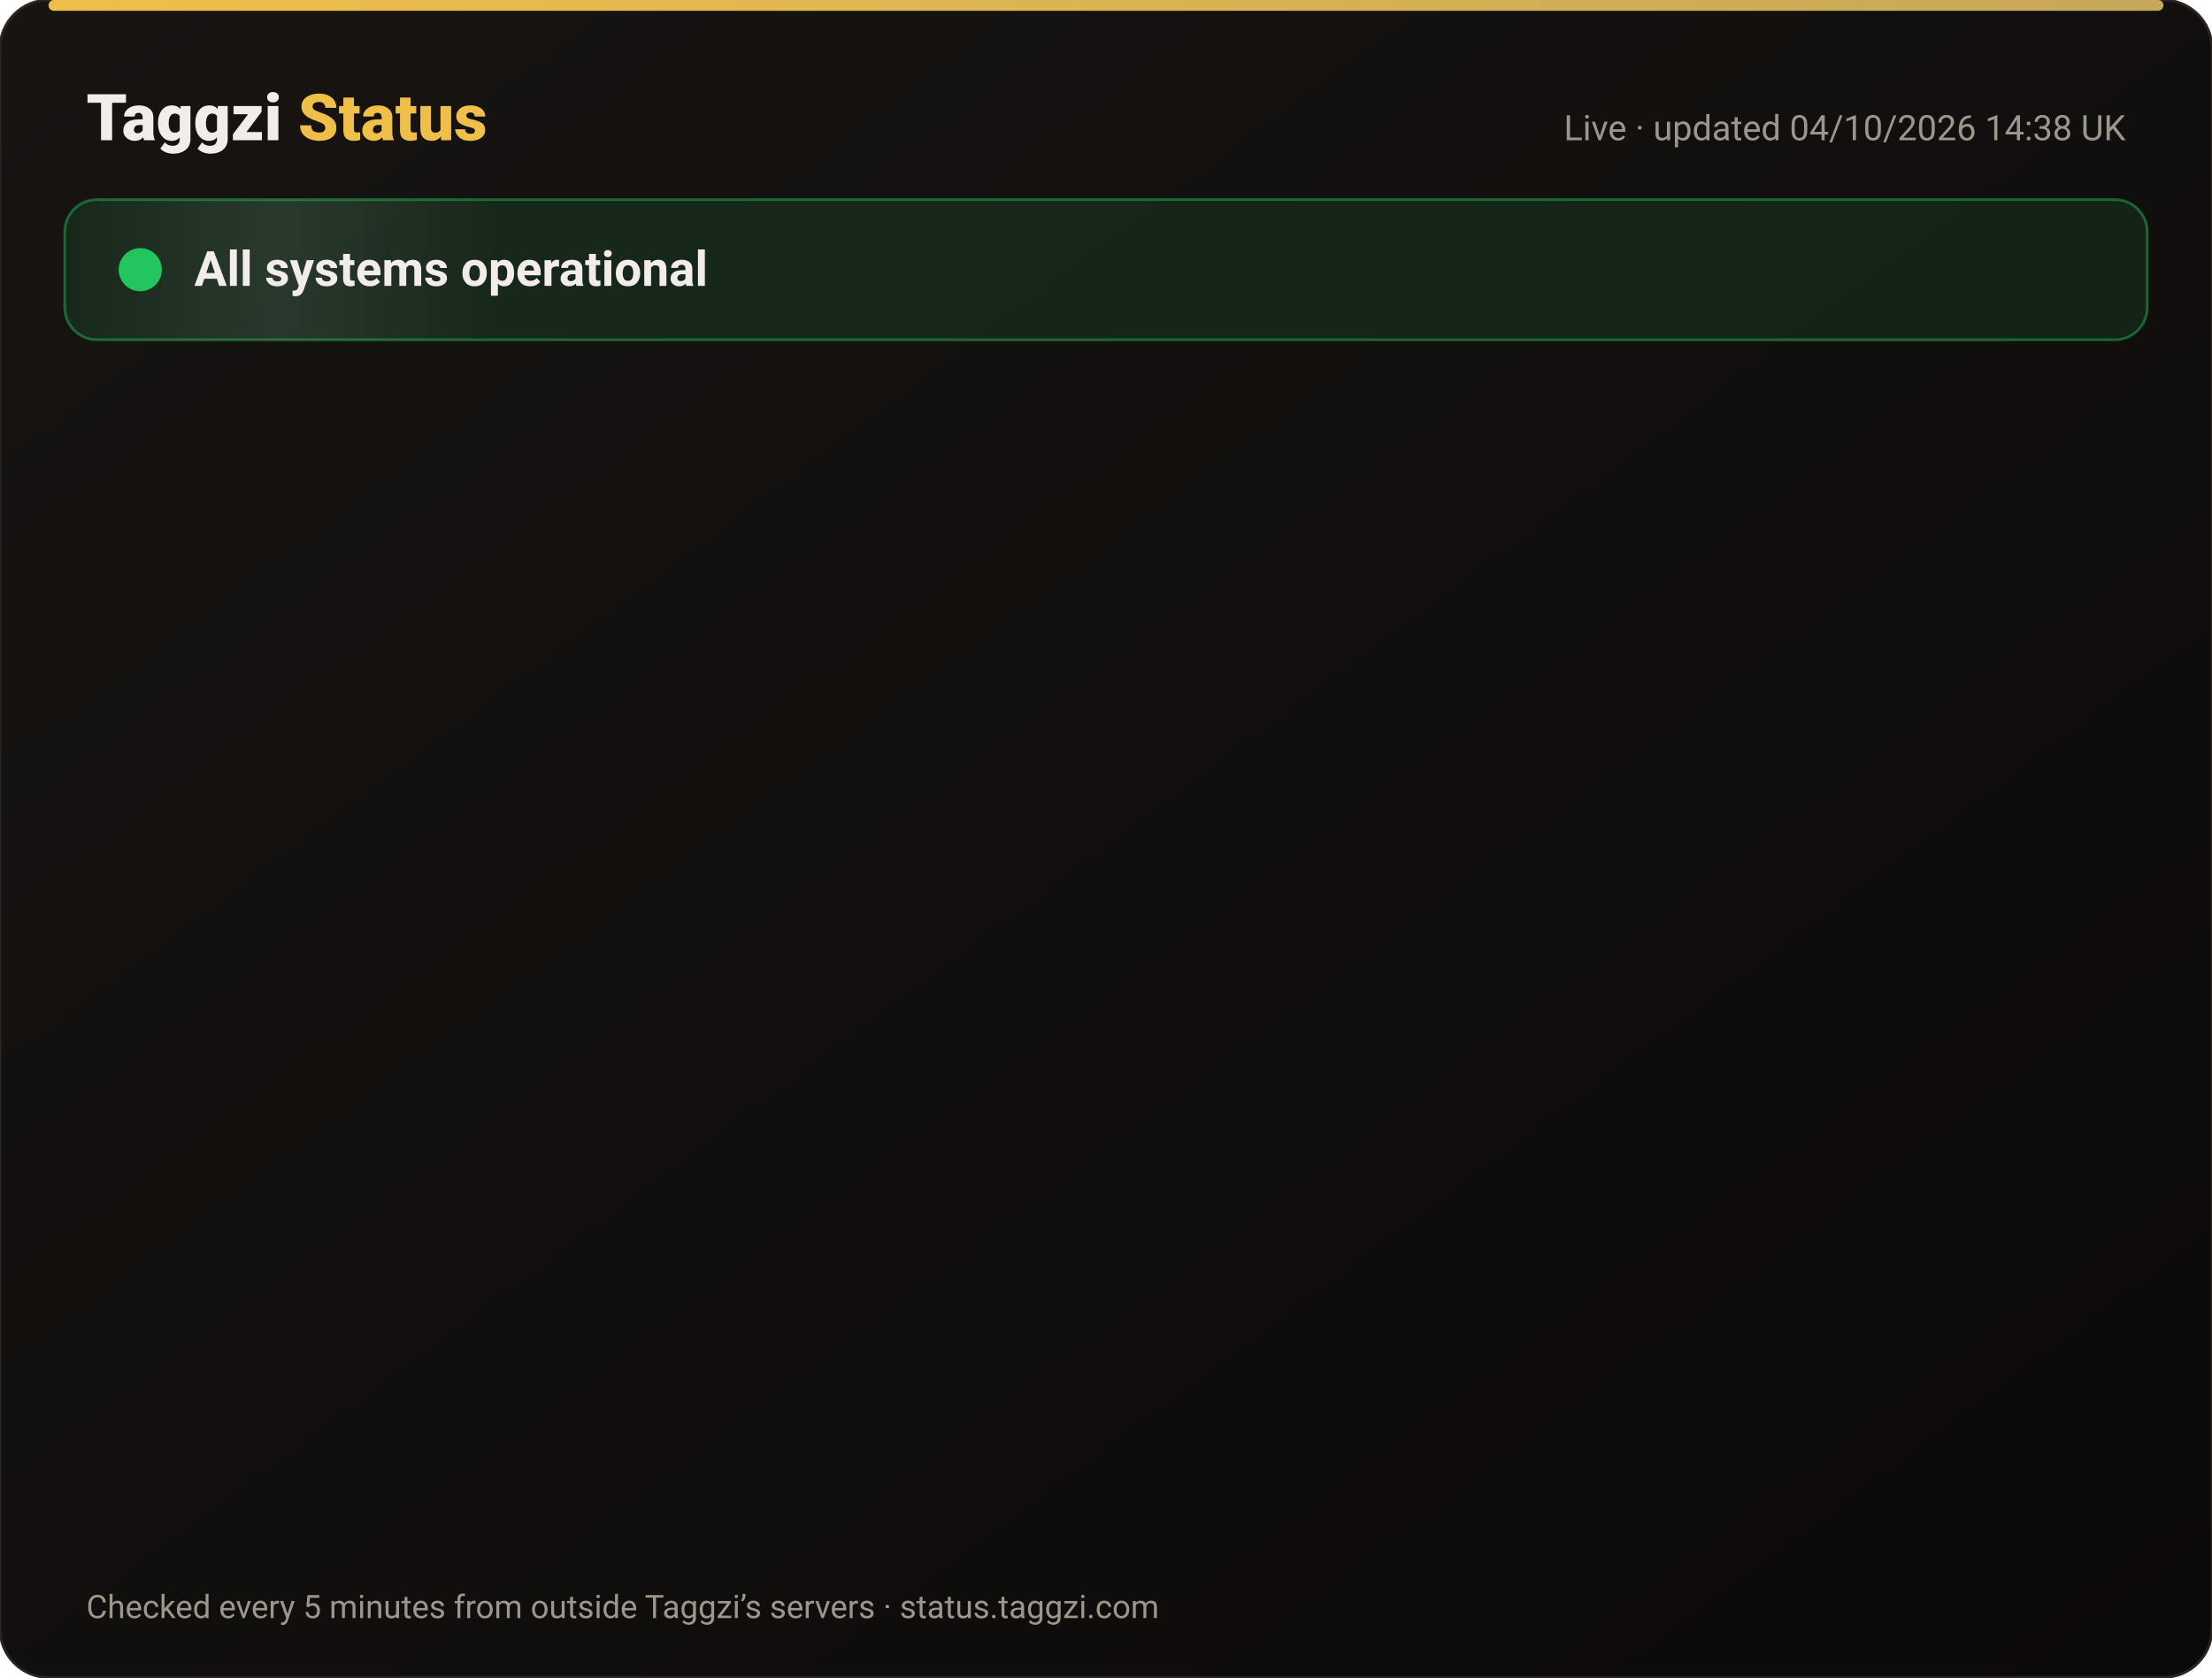
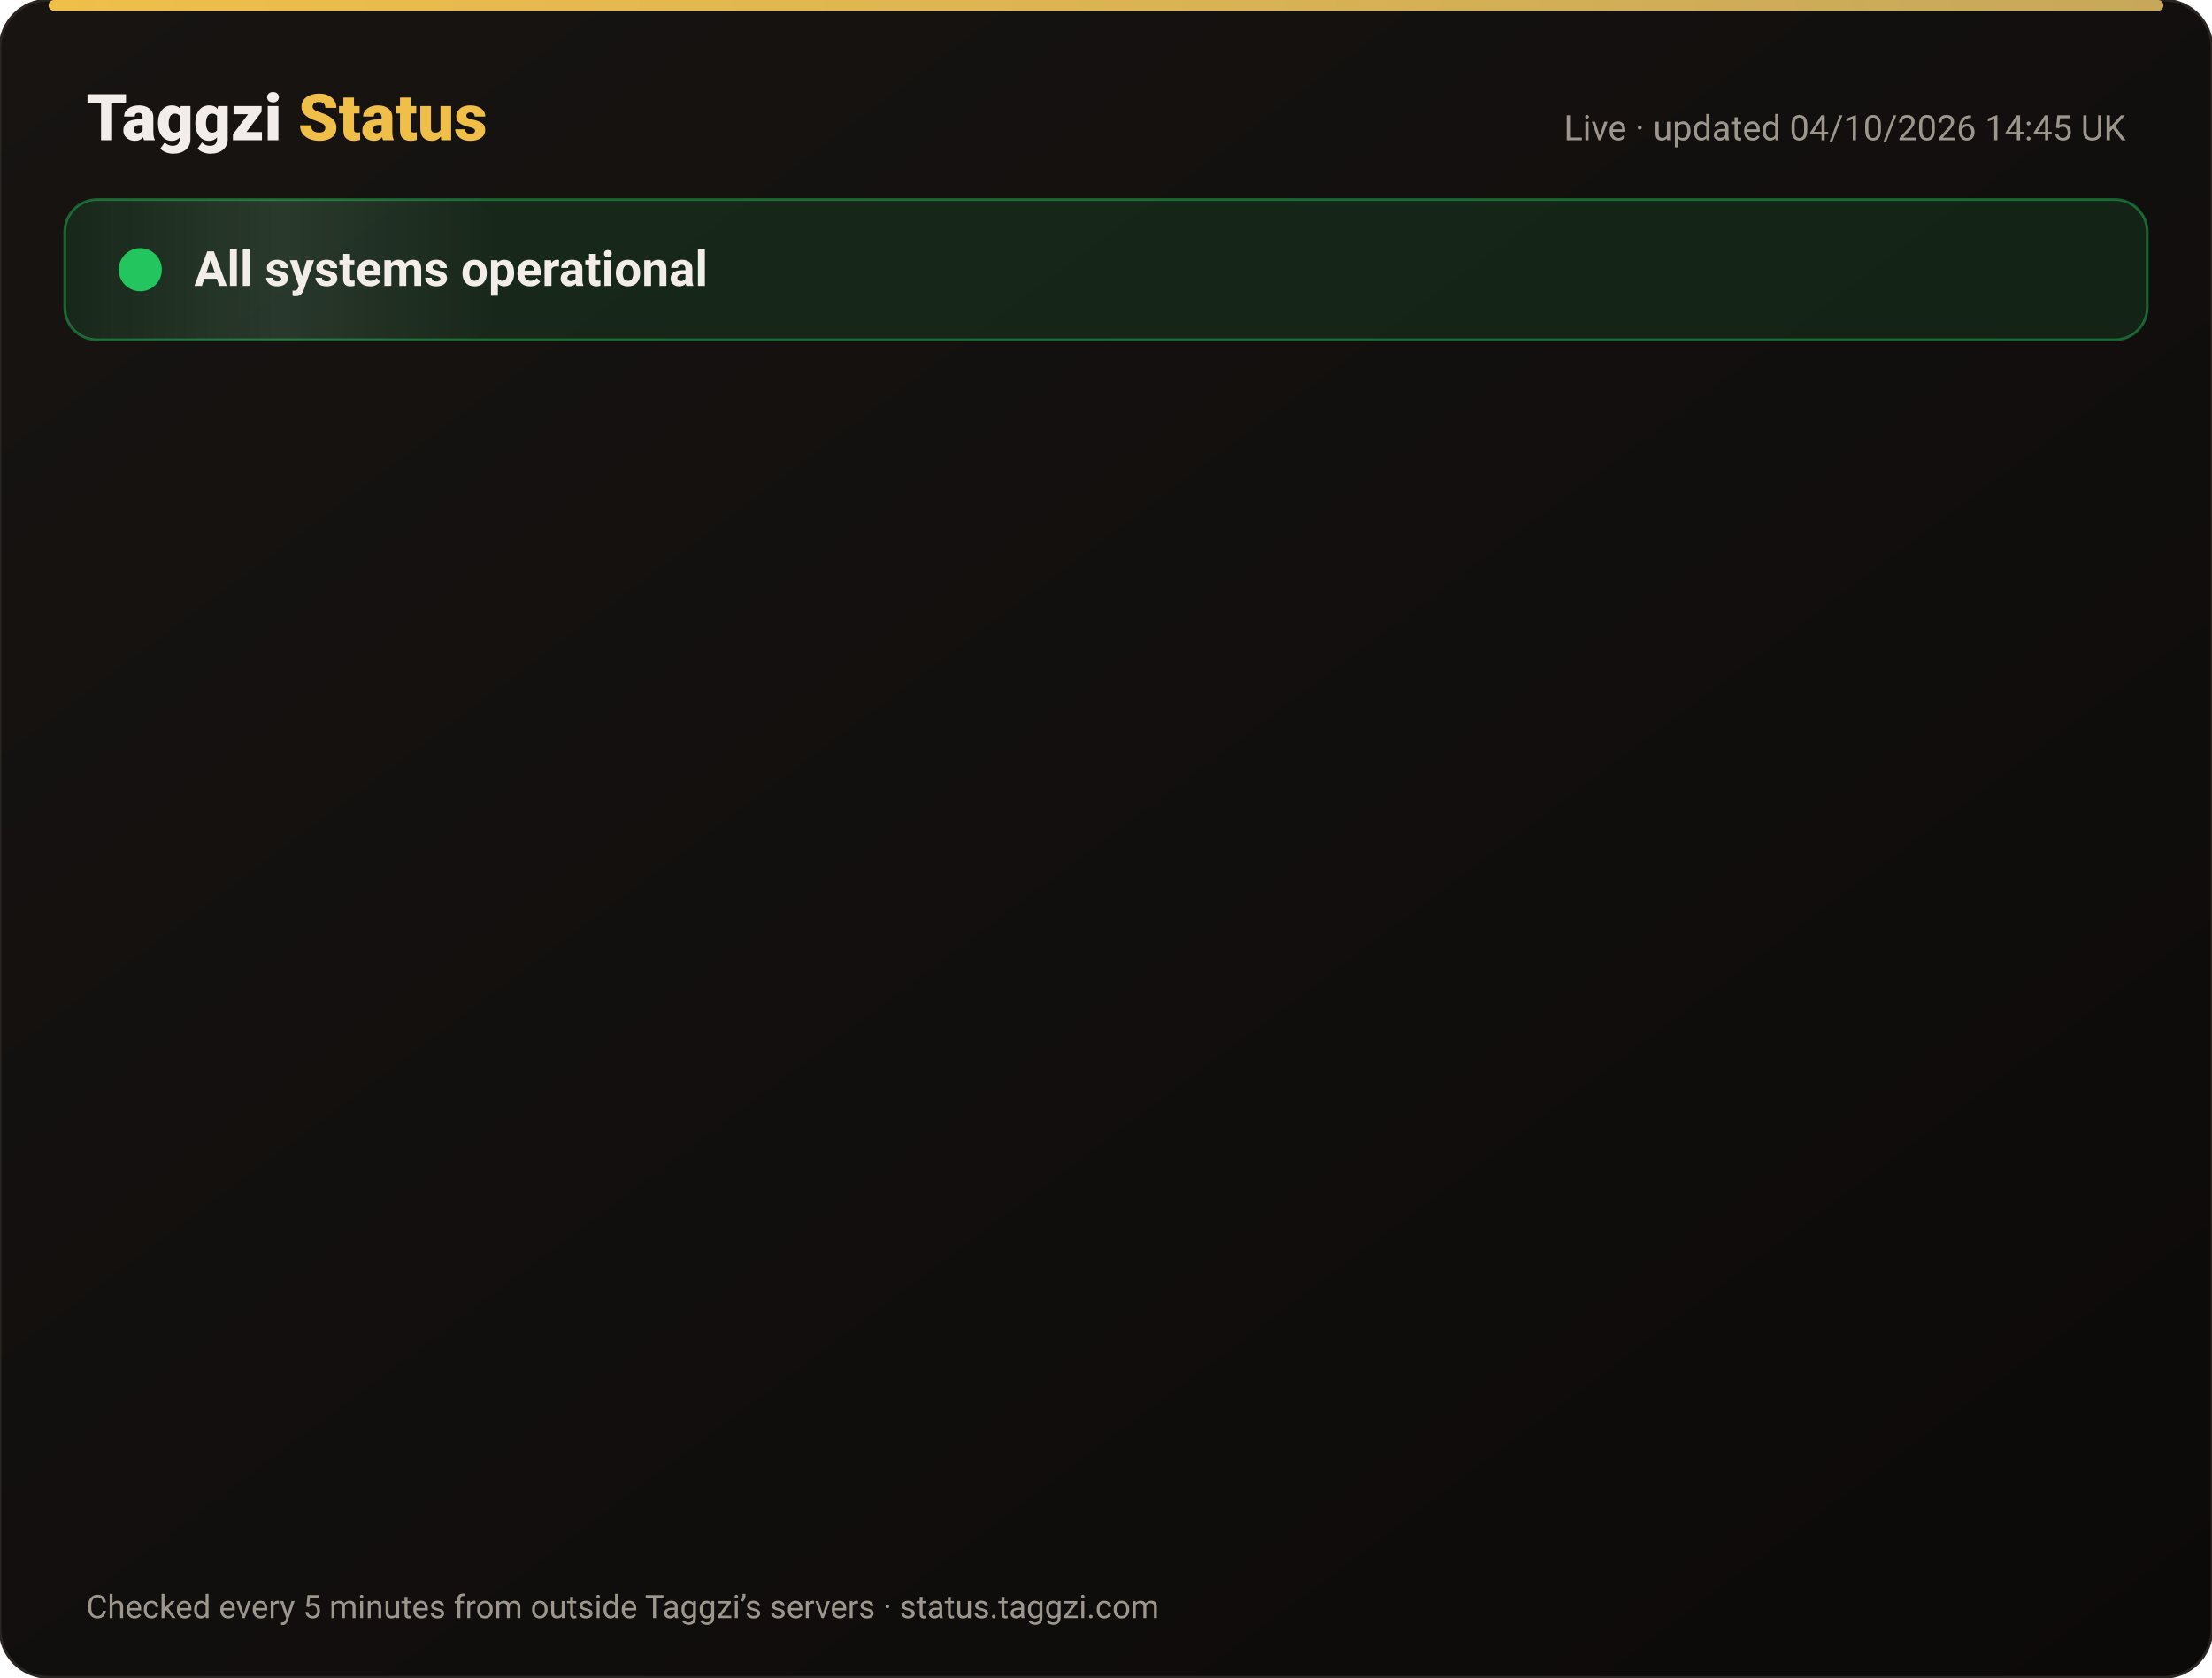
<svg xmlns="http://www.w3.org/2000/svg" width="820" height="622" viewBox="0 0 820 622" font-family="-apple-system,Segoe UI,Roboto,Helvetica,Arial,sans-serif">
  <defs>
    <linearGradient id="bg" x1="0" y1="0" x2="1" y2="1">
      <stop offset="0" stop-color="#171412" />
      <stop offset="1" stop-color="#0C0A09" />
    </linearGradient>
    <linearGradient id="gold" x1="0" x2="1">
      <stop offset="0" stop-color="#F0BF4A" />
      <stop offset="1" stop-color="#c6a85b" />
    </linearGradient>
    <linearGradient id="shine" x1="0" x2="1">
      <stop offset="0" stop-color="#fff" stop-opacity="0" />
      <stop offset=".5" stop-color="#fff" stop-opacity=".08" />
      <stop offset="1" stop-color="#fff" stop-opacity="0" />
    </linearGradient>
  </defs>
  <rect width="820" height="622" rx="18" fill="url(#bg)" stroke="#2a2521" />
  <rect x="18" y="0" width="784" height="4" rx="2" fill="url(#gold)" />
  <text x="32" y="52" font-size="24" font-weight="800" fill="#F2EDE8">Taggzi <tspan fill="#F0BF4A">Status</tspan>
  </text>
-   <text x="788" y="52" font-size="13" fill="#9C968C" text-anchor="end">Live · updated 04/10/2026 14:38 UK</text>
+   <text x="788" y="52" font-size="13" fill="#9C968C" text-anchor="end">Live · updated 04/10/2026 14:45 UK</text>
  <rect x="24" y="74" width="772" height="52" rx="12" fill="#22c55e" fill-opacity=".12" stroke="#22c55e" stroke-opacity=".45" />
  <rect x="24" y="74" width="160" height="52" rx="12" fill="url(#shine)">
    <animate attributeName="x" from="-160" to="820" dur="4s" repeatCount="indefinite" />
  </rect>
  <circle cx="52" cy="100" r="7" fill="#22c55e" />
  <circle cx="52" cy="100" r="7" fill="none" stroke="#22c55e" stroke-width="2">
    <animate attributeName="r" values="7;15;7" dur="2s" repeatCount="indefinite" />
    <animate attributeName="opacity" values=".9;0;.9" dur="2s" repeatCount="indefinite" />
  </circle>
  <text x="72" y="106" font-size="18" font-weight="700" fill="#F2EDE8">All systems operational</text>
  <g opacity="0">
    <animate attributeName="opacity" from="0" to="1" begin="0.00s" dur=".6s" fill="freeze" />
    <line x1="32" y1="188" x2="788" y2="188" stroke="#2a2521" />
    <circle cx="44" cy="166" r="6" fill="#22c55e">
      <animate attributeName="opacity" values="1;.45;1" dur="2.4s" begin="0.00s" repeatCount="indefinite" />
    </circle>
    <text x="62" y="171" font-size="15" font-weight="650" fill="#F2EDE8">Website</text>
    <text x="630" y="171" font-size="13" fill="#9C968C" text-anchor="end">100.00% uptime</text>
    <rect x="648" y="154" width="140" height="24" rx="12" fill="#22c55e" fill-opacity=".14" stroke="#22c55e" stroke-opacity=".5" />
    <text x="718" y="171" font-size="12" font-weight="700" fill="#22c55e" text-anchor="middle">Operational</text>
  </g>
  <g opacity="0">
    <animate attributeName="opacity" from="0" to="1" begin="0.15s" dur=".6s" fill="freeze" />
    <line x1="32" y1="234" x2="788" y2="234" stroke="#2a2521" />
    <circle cx="44" cy="212" r="6" fill="#22c55e">
      <animate attributeName="opacity" values="1;.45;1" dur="2.4s" begin="0.15s" repeatCount="indefinite" />
    </circle>
    <text x="62" y="217" font-size="15" font-weight="650" fill="#F2EDE8">Tag scans</text>
    <text x="630" y="217" font-size="13" fill="#9C968C" text-anchor="end">100.00% uptime</text>
    <rect x="648" y="200" width="140" height="24" rx="12" fill="#22c55e" fill-opacity=".14" stroke="#22c55e" stroke-opacity=".5" />
    <text x="718" y="217" font-size="12" font-weight="700" fill="#22c55e" text-anchor="middle">Operational</text>
  </g>
  <g opacity="0">
    <animate attributeName="opacity" from="0" to="1" begin="0.30s" dur=".6s" fill="freeze" />
    <line x1="32" y1="280" x2="788" y2="280" stroke="#2a2521" />
    <circle cx="44" cy="258" r="6" fill="#22c55e">
      <animate attributeName="opacity" values="1;.45;1" dur="2.4s" begin="0.30s" repeatCount="indefinite" />
    </circle>
    <text x="62" y="263" font-size="15" font-weight="650" fill="#F2EDE8">Manual tag lookup</text>
    <text x="630" y="263" font-size="13" fill="#9C968C" text-anchor="end">100.00% uptime</text>
    <rect x="648" y="246" width="140" height="24" rx="12" fill="#22c55e" fill-opacity=".14" stroke="#22c55e" stroke-opacity=".5" />
    <text x="718" y="263" font-size="12" font-weight="700" fill="#22c55e" text-anchor="middle">Operational</text>
  </g>
  <g opacity="0">
    <animate attributeName="opacity" from="0" to="1" begin="0.45s" dur=".6s" fill="freeze" />
    <line x1="32" y1="326" x2="788" y2="326" stroke="#2a2521" />
    <circle cx="44" cy="304" r="6" fill="#22c55e">
      <animate attributeName="opacity" values="1;.45;1" dur="2.4s" begin="0.45s" repeatCount="indefinite" />
    </circle>
    <text x="62" y="309" font-size="15" font-weight="650" fill="#F2EDE8">App &amp; login</text>
    <text x="630" y="309" font-size="13" fill="#9C968C" text-anchor="end">100.00% uptime</text>
    <rect x="648" y="292" width="140" height="24" rx="12" fill="#22c55e" fill-opacity=".14" stroke="#22c55e" stroke-opacity=".5" />
    <text x="718" y="309" font-size="12" font-weight="700" fill="#22c55e" text-anchor="middle">Operational</text>
  </g>
  <g opacity="0">
    <animate attributeName="opacity" from="0" to="1" begin="0.60s" dur=".6s" fill="freeze" />
    <line x1="32" y1="372" x2="788" y2="372" stroke="#2a2521" />
    <circle cx="44" cy="350" r="6" fill="#22c55e">
      <animate attributeName="opacity" values="1;.45;1" dur="2.4s" begin="0.60s" repeatCount="indefinite" />
    </circle>
    <text x="62" y="355" font-size="15" font-weight="650" fill="#F2EDE8">Community alerts</text>
    <text x="630" y="355" font-size="13" fill="#9C968C" text-anchor="end">100.00% uptime</text>
    <rect x="648" y="338" width="140" height="24" rx="12" fill="#22c55e" fill-opacity=".14" stroke="#22c55e" stroke-opacity=".5" />
    <text x="718" y="355" font-size="12" font-weight="700" fill="#22c55e" text-anchor="middle">Operational</text>
  </g>
  <g opacity="0">
    <animate attributeName="opacity" from="0" to="1" begin="0.75s" dur=".6s" fill="freeze" />
    <line x1="32" y1="418" x2="788" y2="418" stroke="#2a2521" />
    <circle cx="44" cy="396" r="6" fill="#22c55e">
      <animate attributeName="opacity" values="1;.45;1" dur="2.4s" begin="0.75s" repeatCount="indefinite" />
    </circle>
    <text x="62" y="401" font-size="15" font-weight="650" fill="#F2EDE8">Private calling</text>
    <text x="630" y="401" font-size="13" fill="#9C968C" text-anchor="end">100.00% uptime</text>
    <rect x="648" y="384" width="140" height="24" rx="12" fill="#22c55e" fill-opacity=".14" stroke="#22c55e" stroke-opacity=".5" />
    <text x="718" y="401" font-size="12" font-weight="700" fill="#22c55e" text-anchor="middle">Operational</text>
  </g>
  <g opacity="0">
    <animate attributeName="opacity" from="0" to="1" begin="0.90s" dur=".6s" fill="freeze" />
    <line x1="32" y1="464" x2="788" y2="464" stroke="#2a2521" />
    <circle cx="44" cy="442" r="6" fill="#22c55e">
      <animate attributeName="opacity" values="1;.45;1" dur="2.4s" begin="0.90s" repeatCount="indefinite" />
    </circle>
    <text x="62" y="447" font-size="15" font-weight="650" fill="#F2EDE8">Payments</text>
    <text x="630" y="447" font-size="13" fill="#9C968C" text-anchor="end">100.00% uptime</text>
    <rect x="648" y="430" width="140" height="24" rx="12" fill="#22c55e" fill-opacity=".14" stroke="#22c55e" stroke-opacity=".5" />
    <text x="718" y="447" font-size="12" font-weight="700" fill="#22c55e" text-anchor="middle">Operational</text>
  </g>
  <g opacity="0">
    <animate attributeName="opacity" from="0" to="1" begin="1.05s" dur=".6s" fill="freeze" />
    <line x1="32" y1="510" x2="788" y2="510" stroke="#2a2521" />
    <circle cx="44" cy="488" r="6" fill="#22c55e">
      <animate attributeName="opacity" values="1;.45;1" dur="2.4s" begin="1.05s" repeatCount="indefinite" />
    </circle>
    <text x="62" y="493" font-size="15" font-weight="650" fill="#F2EDE8">Email &amp; support</text>
    <text x="630" y="493" font-size="13" fill="#9C968C" text-anchor="end">100.00% uptime</text>
    <rect x="648" y="476" width="140" height="24" rx="12" fill="#22c55e" fill-opacity=".14" stroke="#22c55e" stroke-opacity=".5" />
    <text x="718" y="493" font-size="12" font-weight="700" fill="#22c55e" text-anchor="middle">Operational</text>
  </g>
  <g opacity="0">
    <animate attributeName="opacity" from="0" to="1" begin="1.20s" dur=".6s" fill="freeze" />
    <line x1="32" y1="556" x2="788" y2="556" stroke="#2a2521" />
    <circle cx="44" cy="534" r="6" fill="#22c55e">
      <animate attributeName="opacity" values="1;.45;1" dur="2.4s" begin="1.20s" repeatCount="indefinite" />
    </circle>
    <text x="62" y="539" font-size="15" font-weight="650" fill="#F2EDE8">Secure connection (SSL)</text>
    <text x="630" y="539" font-size="13" fill="#9C968C" text-anchor="end">100.00% uptime</text>
    <rect x="648" y="522" width="140" height="24" rx="12" fill="#22c55e" fill-opacity=".14" stroke="#22c55e" stroke-opacity=".5" />
    <text x="718" y="539" font-size="12" font-weight="700" fill="#22c55e" text-anchor="middle">Operational</text>
  </g>
  <text x="32" y="600" font-size="12" fill="#9C968C">Checked every 5 minutes from outside Taggzi’s servers · status.taggzi.com</text>
</svg>
